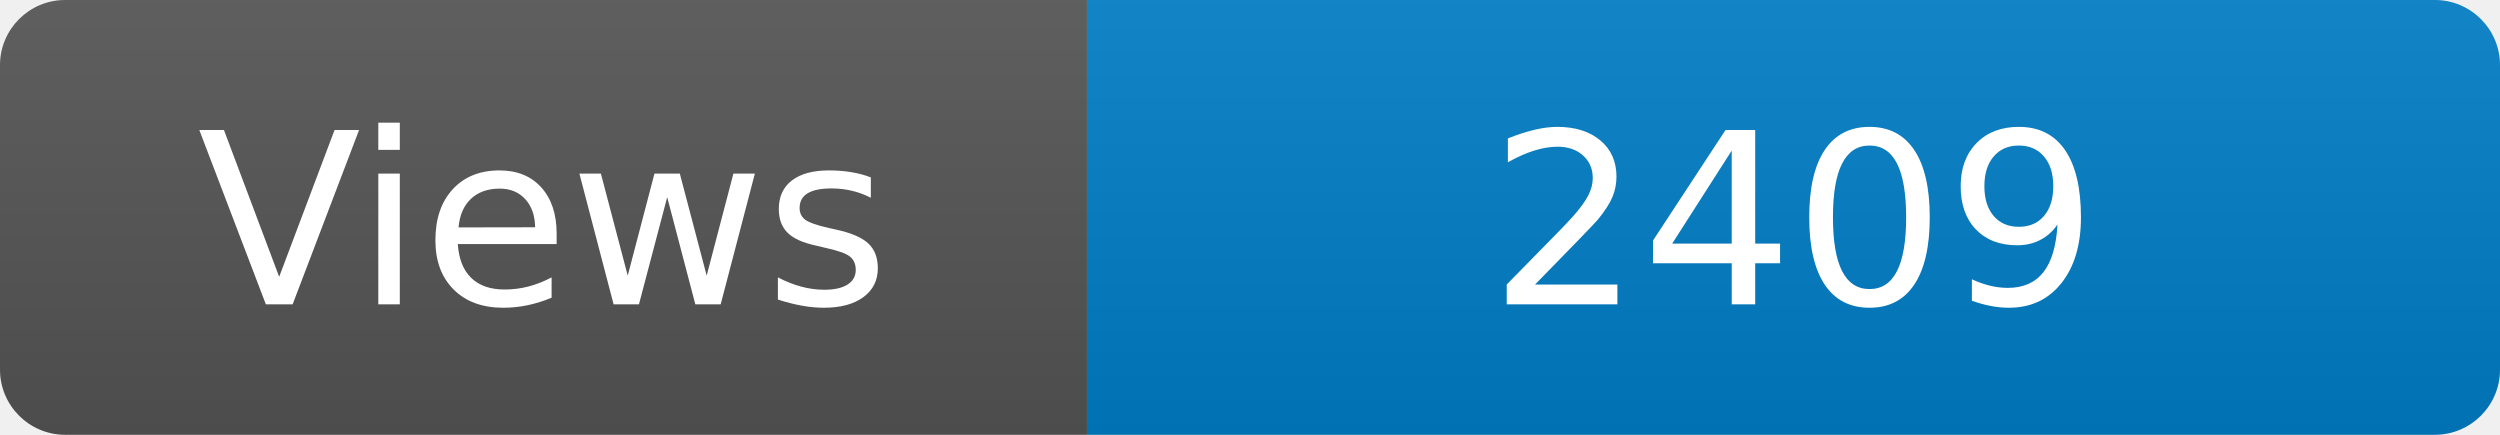
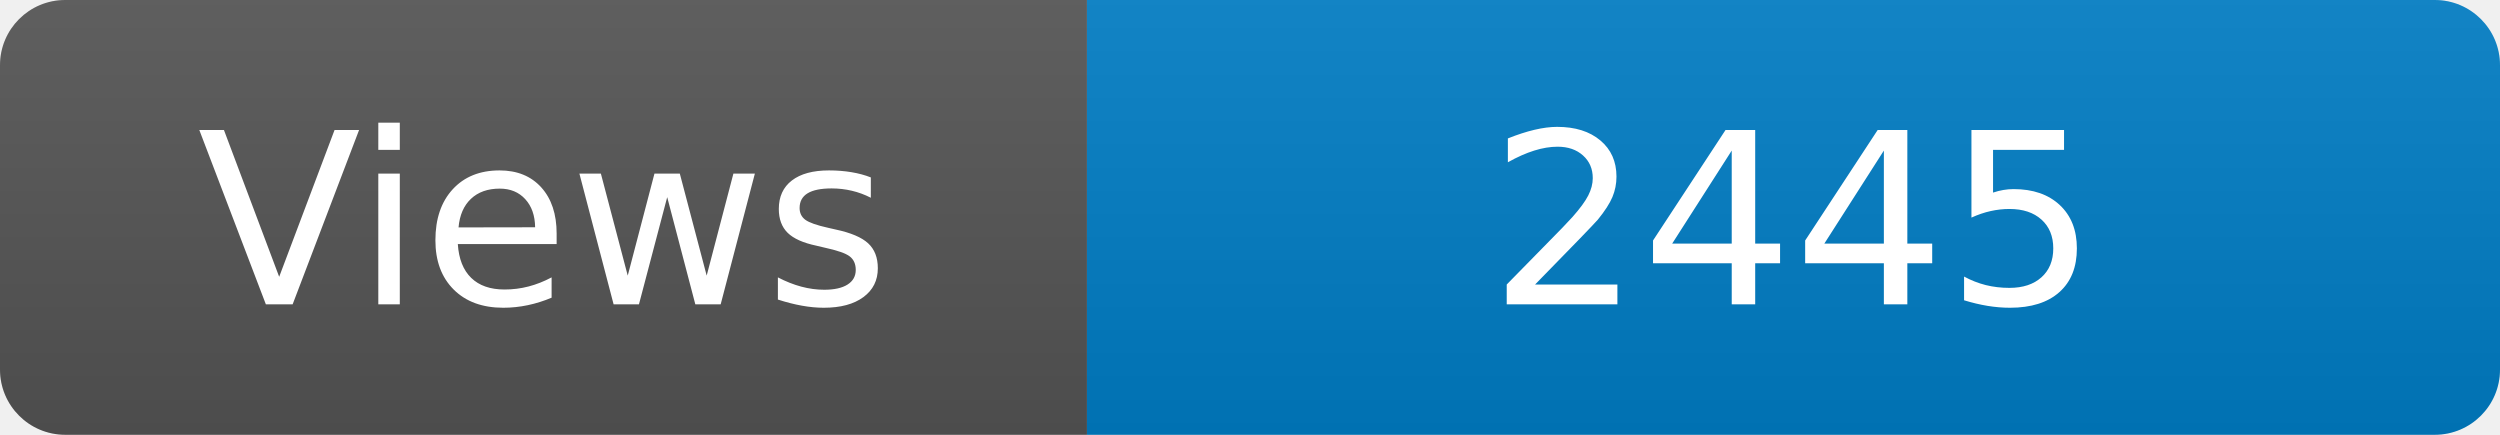
<svg xmlns="http://www.w3.org/2000/svg" width="115" height="20" role="img" aria-label="Maintained?: yes">
  <linearGradient id="s" x2="0" y2="100%">
    <stop offset="0" stop-color="#bbb" stop-opacity=".1" />
    <stop offset="1" stop-opacity=".1" />
  </linearGradient>
  <clipPath id="r">
    <rect width="115" height="20" rx="3" fill="#fff" />
  </clipPath>
  <g clip-path="url(#r)">
    <rect width="50" height="20" fill="#555" />
    <rect x="50" width="160" height="20" fill="#007ec6" />
    <rect width="115" height="20" fill="url(#s)" />
  </g>
  <g fill="#fff" text-anchor="middle" font-family="Verdana,Geneva,DejaVu Sans,sans-serif" font-size="110">
    <text x="250" y="140" transform="scale(.1)" fill="#fff">Views</text>
-     <text x="825" y="140" transform="scale(.1)" fill="#fff">2409</text>
+     <text x="825" y="140" transform="scale(.1)" fill="#fff">2445</text>
  </g>
</svg>
